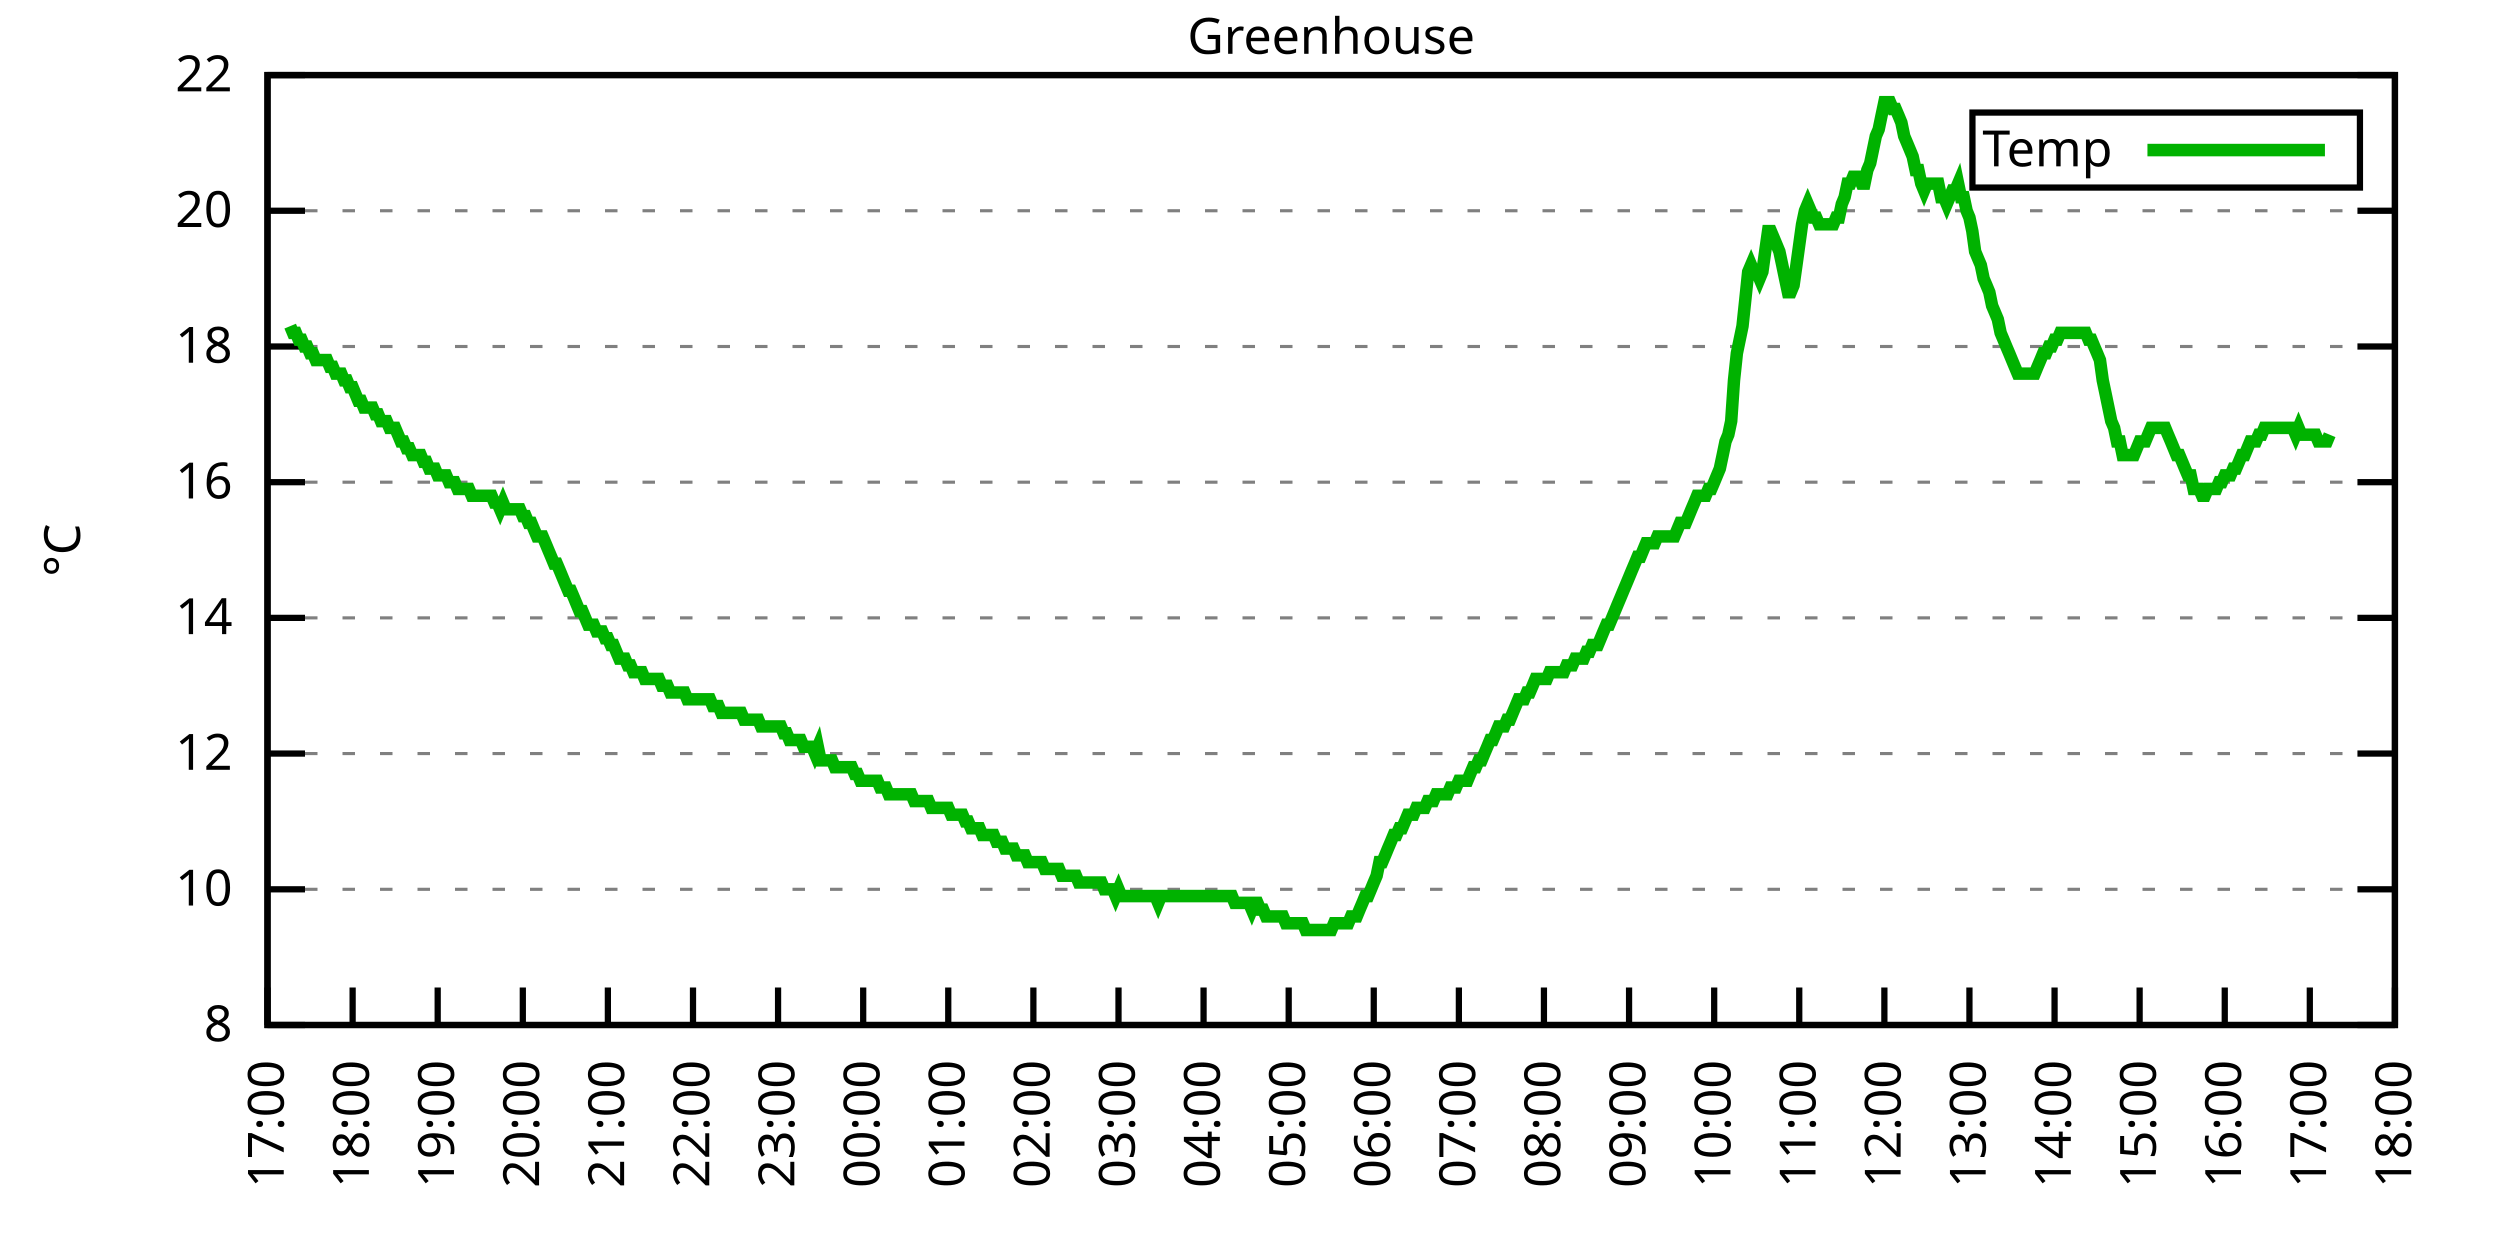
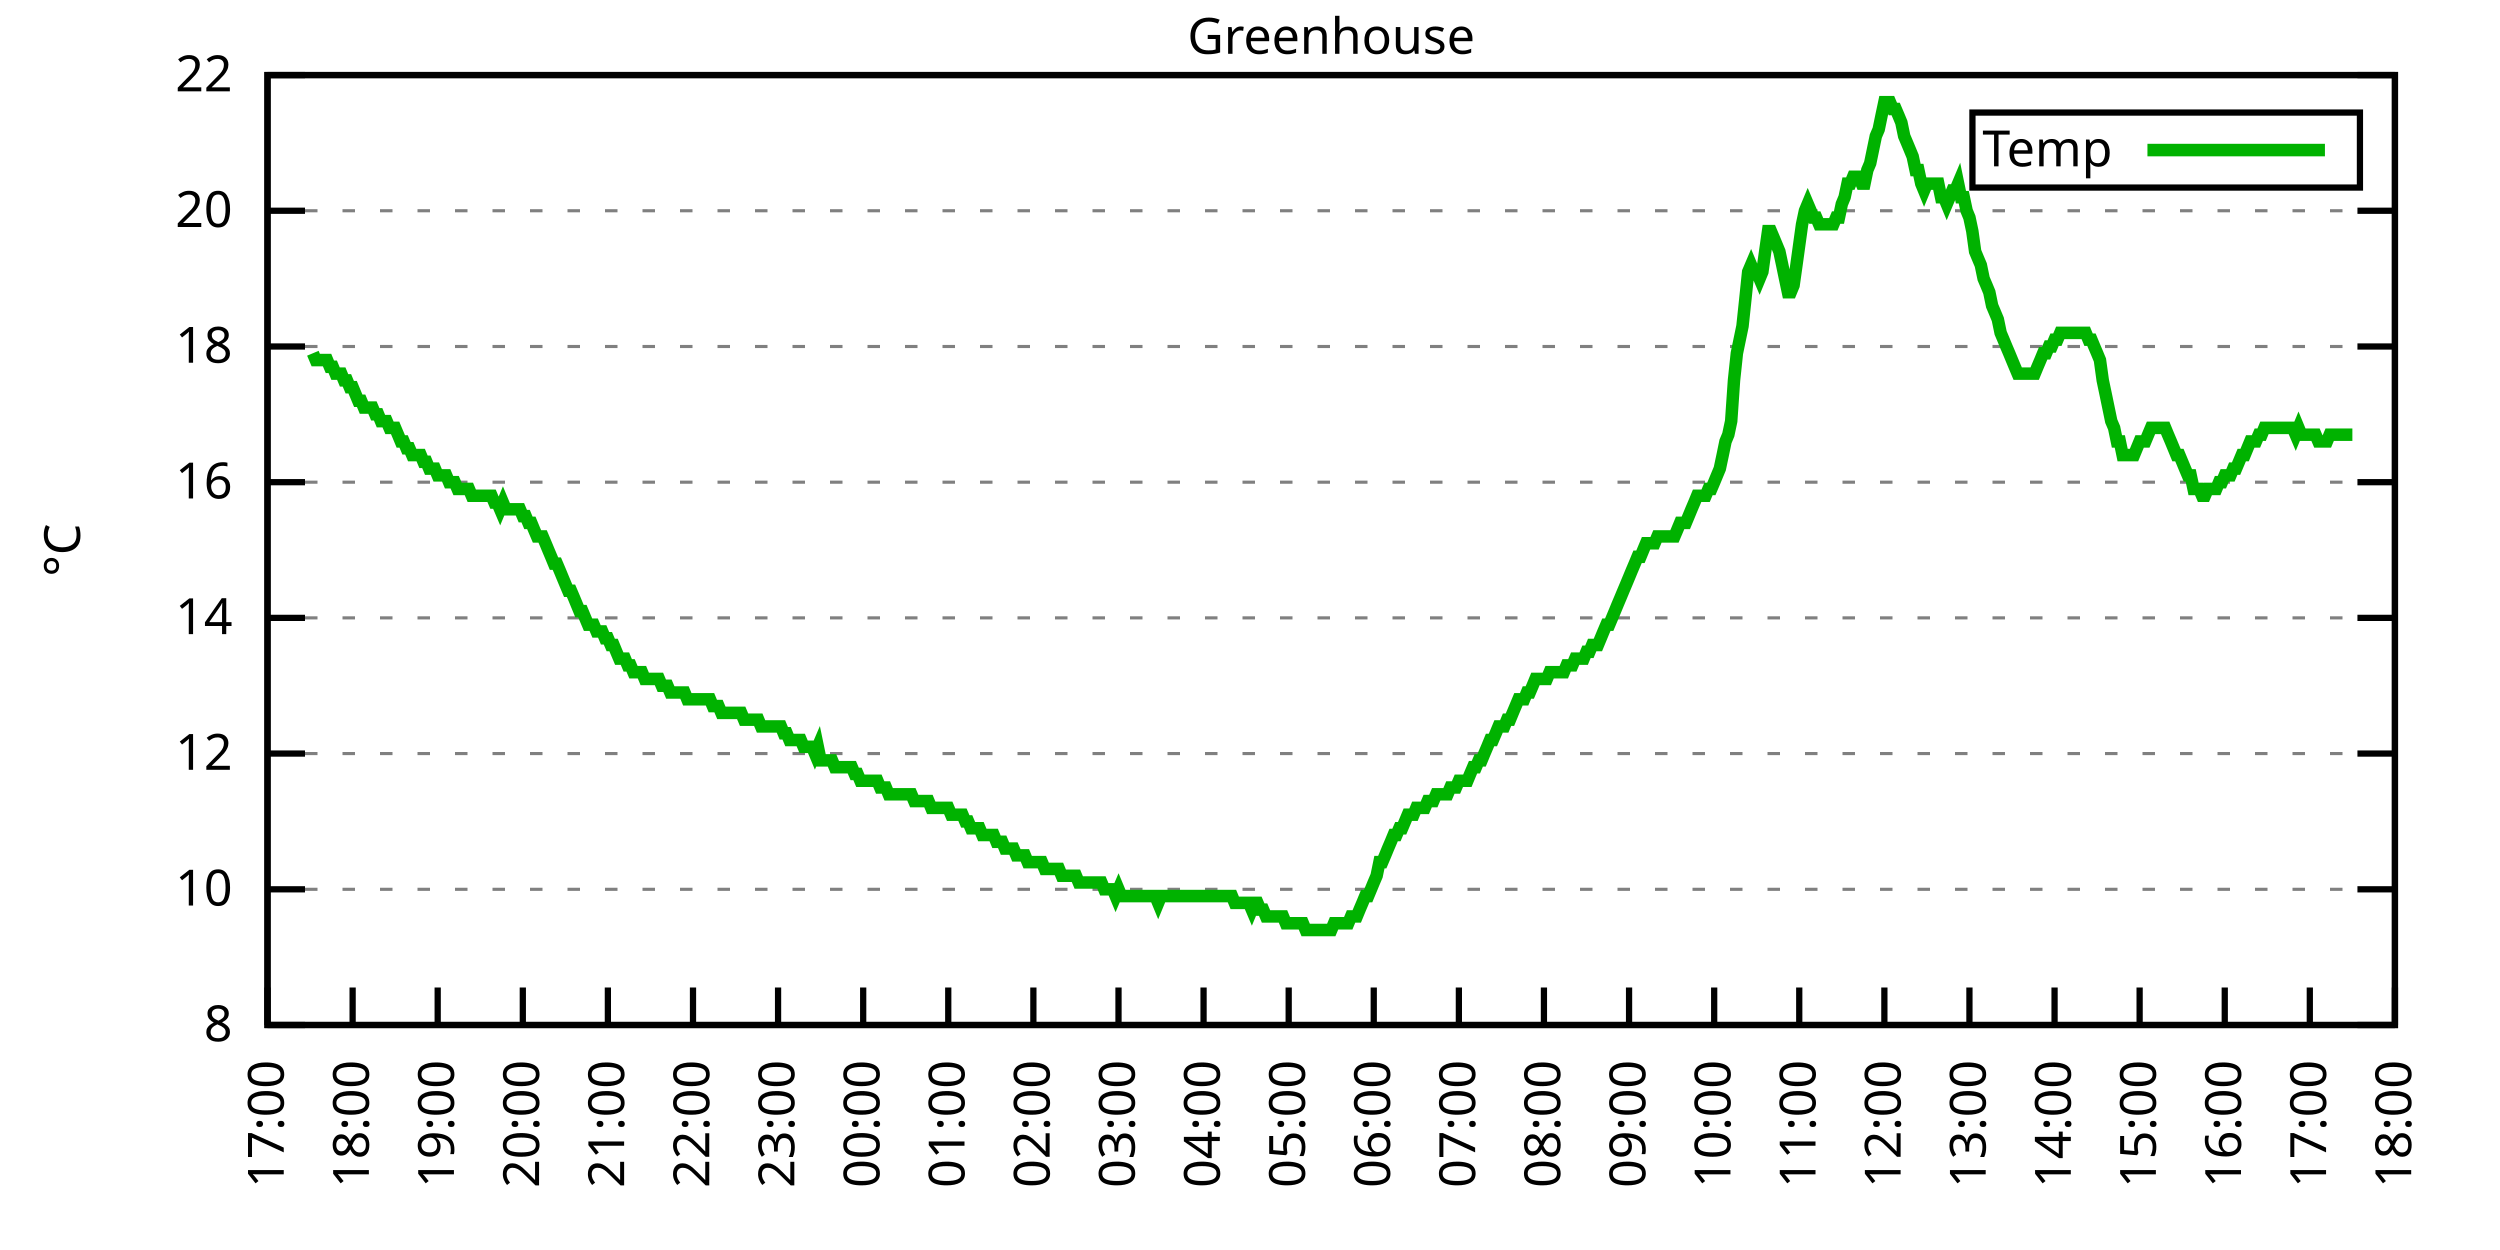
<svg xmlns="http://www.w3.org/2000/svg" xmlns:xlink="http://www.w3.org/1999/xlink" width="400" height="200" viewBox="0 0 400 200">
  <g id="gnuplot_canvas">
    <rect x="0" y="0" width="400" height="200" fill="none" />
    <defs>
      <circle id="gpDot" r="0.5" stroke-width="0.5" stroke="currentColor" />
      <path id="gpPt0" stroke-width="0.333" stroke="currentColor" d="M-1,0 h2 M0,-1 v2" />
      <path id="gpPt1" stroke-width="0.333" stroke="currentColor" d="M-1,-1 L1,1 M1,-1 L-1,1" />
      <path id="gpPt2" stroke-width="0.333" stroke="currentColor" d="M-1,0 L1,0 M0,-1 L0,1 M-1,-1 L1,1 M-1,1 L1,-1" />
      <rect id="gpPt3" stroke-width="0.333" stroke="currentColor" x="-1" y="-1" width="2" height="2" />
      <rect id="gpPt4" stroke-width="0.333" stroke="currentColor" fill="currentColor" x="-1" y="-1" width="2" height="2" />
      <circle id="gpPt5" stroke-width="0.333" stroke="currentColor" cx="0" cy="0" r="1" />
      <use xlink:href="#gpPt5" id="gpPt6" fill="currentColor" stroke="none" />
      <path id="gpPt7" stroke-width="0.333" stroke="currentColor" d="M0,-1.33 L-1.33,0.67 L1.33,0.67 z" />
      <use xlink:href="#gpPt7" id="gpPt8" fill="currentColor" stroke="none" />
      <use xlink:href="#gpPt7" id="gpPt9" stroke="currentColor" transform="rotate(180)" />
      <use xlink:href="#gpPt9" id="gpPt10" fill="currentColor" stroke="none" />
      <use xlink:href="#gpPt3" id="gpPt11" stroke="currentColor" transform="rotate(45)" />
      <use xlink:href="#gpPt11" id="gpPt12" fill="currentColor" stroke="none" />
      <path id="gpPt13" stroke-width="0.333" stroke="currentColor" d="M0,1.330 L1.265,0.411 L0.782,-1.067 L-0.782,-1.076 L-1.265,0.411 z" />
      <use xlink:href="#gpPt13" id="gpPt14" fill="currentColor" stroke="none" />
      <filter id="textbox" filterUnits="objectBoundingBox" x="0" y="0" height="1" width="1">
        <feFlood flood-color="white" flood-opacity="1" result="bgnd" />
        <feComposite in="SourceGraphic" in2="bgnd" operator="atop" />
      </filter>
      <filter id="greybox" filterUnits="objectBoundingBox" x="0" y="0" height="1" width="1">
        <feFlood flood-color="lightgrey" flood-opacity="1" result="grey" />
        <feComposite in="SourceGraphic" in2="grey" operator="atop" />
      </filter>
    </defs>
    <g fill="none" color="white" stroke="currentColor" stroke-width="1.00" stroke-linecap="butt" stroke-linejoin="miter">
</g>
    <g fill="none" color="black" stroke="currentColor" stroke-width="1.00" stroke-linecap="butt" stroke-linejoin="miter">
      <g stroke="none" shape-rendering="crispEdges">
        <polygon fill="rgb(255, 255, 255)" points="42.80,164.00 383.18,164.00 383.18,12.02 42.80,12.02 " />
      </g>
    </g>
    <g fill="none" color="black" stroke="currentColor" stroke-width="1.00" stroke-linecap="butt" stroke-linejoin="miter">
</g>
    <g fill="none" color="black" stroke="black" stroke-width="0.50" stroke-linecap="butt" stroke-linejoin="miter">
</g>
    <g fill="none" color="gray" stroke="currentColor" stroke-width="0.50" stroke-linecap="butt" stroke-linejoin="miter">
      <path stroke="gray" stroke-dasharray="2,4" class="gridline" d="M42.80,164.00 L383.19,164.00  " />
    </g>
    <g fill="none" color="gray" stroke="gray" stroke-width="1.00" stroke-linecap="butt" stroke-linejoin="miter">
</g>
    <g fill="none" color="black" stroke="currentColor" stroke-width="1.00" stroke-linecap="butt" stroke-linejoin="miter">
      <path stroke="black" d="M42.80,164.00 L48.80,164.00 M383.19,164.00 L377.19,164.00  " />
      <g transform="translate(37.20,166.60)" stroke="none" fill="black" font-family="Sans" font-size="8.00" text-anchor="end">
        <text>
          <tspan font-family="Sans"> 8</tspan>
        </text>
      </g>
    </g>
    <g fill="none" color="black" stroke="currentColor" stroke-width="1.00" stroke-linecap="butt" stroke-linejoin="miter">
</g>
    <g fill="none" color="black" stroke="black" stroke-width="0.50" stroke-linecap="butt" stroke-linejoin="miter">
</g>
    <g fill="none" color="gray" stroke="currentColor" stroke-width="0.50" stroke-linecap="butt" stroke-linejoin="miter">
      <path stroke="gray" stroke-dasharray="2,4" class="gridline" d="M42.80,142.29 L383.19,142.29  " />
    </g>
    <g fill="none" color="gray" stroke="gray" stroke-width="1.00" stroke-linecap="butt" stroke-linejoin="miter">
</g>
    <g fill="none" color="black" stroke="currentColor" stroke-width="1.00" stroke-linecap="butt" stroke-linejoin="miter">
      <path stroke="black" d="M42.80,142.29 L48.80,142.29 M383.19,142.29 L377.19,142.29  " />
      <g transform="translate(37.20,144.89)" stroke="none" fill="black" font-family="Sans" font-size="8.00" text-anchor="end">
        <text>
          <tspan font-family="Sans"> 10</tspan>
        </text>
      </g>
    </g>
    <g fill="none" color="black" stroke="currentColor" stroke-width="1.00" stroke-linecap="butt" stroke-linejoin="miter">
</g>
    <g fill="none" color="black" stroke="black" stroke-width="0.50" stroke-linecap="butt" stroke-linejoin="miter">
</g>
    <g fill="none" color="gray" stroke="currentColor" stroke-width="0.50" stroke-linecap="butt" stroke-linejoin="miter">
      <path stroke="gray" stroke-dasharray="2,4" class="gridline" d="M42.80,120.57 L383.19,120.57  " />
    </g>
    <g fill="none" color="gray" stroke="gray" stroke-width="1.00" stroke-linecap="butt" stroke-linejoin="miter">
</g>
    <g fill="none" color="black" stroke="currentColor" stroke-width="1.00" stroke-linecap="butt" stroke-linejoin="miter">
      <path stroke="black" d="M42.80,120.57 L48.80,120.57 M383.19,120.57 L377.19,120.57  " />
      <g transform="translate(37.20,123.17)" stroke="none" fill="black" font-family="Sans" font-size="8.00" text-anchor="end">
        <text>
          <tspan font-family="Sans"> 12</tspan>
        </text>
      </g>
    </g>
    <g fill="none" color="black" stroke="currentColor" stroke-width="1.00" stroke-linecap="butt" stroke-linejoin="miter">
</g>
    <g fill="none" color="black" stroke="black" stroke-width="0.50" stroke-linecap="butt" stroke-linejoin="miter">
</g>
    <g fill="none" color="gray" stroke="currentColor" stroke-width="0.50" stroke-linecap="butt" stroke-linejoin="miter">
      <path stroke="gray" stroke-dasharray="2,4" class="gridline" d="M42.80,98.86 L383.19,98.86  " />
    </g>
    <g fill="none" color="gray" stroke="gray" stroke-width="1.00" stroke-linecap="butt" stroke-linejoin="miter">
</g>
    <g fill="none" color="black" stroke="currentColor" stroke-width="1.00" stroke-linecap="butt" stroke-linejoin="miter">
      <path stroke="black" d="M42.80,98.86 L48.80,98.86 M383.19,98.86 L377.19,98.86  " />
      <g transform="translate(37.20,101.46)" stroke="none" fill="black" font-family="Sans" font-size="8.00" text-anchor="end">
        <text>
          <tspan font-family="Sans"> 14</tspan>
        </text>
      </g>
    </g>
    <g fill="none" color="black" stroke="currentColor" stroke-width="1.00" stroke-linecap="butt" stroke-linejoin="miter">
</g>
    <g fill="none" color="black" stroke="black" stroke-width="0.50" stroke-linecap="butt" stroke-linejoin="miter">
</g>
    <g fill="none" color="gray" stroke="currentColor" stroke-width="0.50" stroke-linecap="butt" stroke-linejoin="miter">
      <path stroke="gray" stroke-dasharray="2,4" class="gridline" d="M42.80,77.15 L383.19,77.15  " />
    </g>
    <g fill="none" color="gray" stroke="gray" stroke-width="1.00" stroke-linecap="butt" stroke-linejoin="miter">
</g>
    <g fill="none" color="black" stroke="currentColor" stroke-width="1.00" stroke-linecap="butt" stroke-linejoin="miter">
      <path stroke="black" d="M42.80,77.15 L48.80,77.15 M383.19,77.15 L377.19,77.15  " />
      <g transform="translate(37.20,79.75)" stroke="none" fill="black" font-family="Sans" font-size="8.00" text-anchor="end">
        <text>
          <tspan font-family="Sans"> 16</tspan>
        </text>
      </g>
    </g>
    <g fill="none" color="black" stroke="currentColor" stroke-width="1.00" stroke-linecap="butt" stroke-linejoin="miter">
</g>
    <g fill="none" color="black" stroke="black" stroke-width="0.50" stroke-linecap="butt" stroke-linejoin="miter">
</g>
    <g fill="none" color="gray" stroke="currentColor" stroke-width="0.50" stroke-linecap="butt" stroke-linejoin="miter">
      <path stroke="gray" stroke-dasharray="2,4" class="gridline" d="M42.80,55.44 L383.19,55.44  " />
    </g>
    <g fill="none" color="gray" stroke="gray" stroke-width="1.00" stroke-linecap="butt" stroke-linejoin="miter">
</g>
    <g fill="none" color="black" stroke="currentColor" stroke-width="1.00" stroke-linecap="butt" stroke-linejoin="miter">
      <path stroke="black" d="M42.80,55.44 L48.80,55.44 M383.19,55.44 L377.19,55.44  " />
      <g transform="translate(37.20,58.04)" stroke="none" fill="black" font-family="Sans" font-size="8.00" text-anchor="end">
        <text>
          <tspan font-family="Sans"> 18</tspan>
        </text>
      </g>
    </g>
    <g fill="none" color="black" stroke="currentColor" stroke-width="1.00" stroke-linecap="butt" stroke-linejoin="miter">
</g>
    <g fill="none" color="black" stroke="black" stroke-width="0.50" stroke-linecap="butt" stroke-linejoin="miter">
</g>
    <g fill="none" color="gray" stroke="currentColor" stroke-width="0.50" stroke-linecap="butt" stroke-linejoin="miter">
      <path stroke="gray" stroke-dasharray="2,4" class="gridline" d="M42.80,33.72 L383.19,33.72  " />
    </g>
    <g fill="none" color="gray" stroke="gray" stroke-width="1.00" stroke-linecap="butt" stroke-linejoin="miter">
</g>
    <g fill="none" color="black" stroke="currentColor" stroke-width="1.00" stroke-linecap="butt" stroke-linejoin="miter">
      <path stroke="black" d="M42.80,33.72 L48.80,33.72 M383.19,33.72 L377.19,33.72  " />
      <g transform="translate(37.20,36.32)" stroke="none" fill="black" font-family="Sans" font-size="8.00" text-anchor="end">
        <text>
          <tspan font-family="Sans"> 20</tspan>
        </text>
      </g>
    </g>
    <g fill="none" color="black" stroke="currentColor" stroke-width="1.00" stroke-linecap="butt" stroke-linejoin="miter">
</g>
    <g fill="none" color="black" stroke="black" stroke-width="0.50" stroke-linecap="butt" stroke-linejoin="miter">
</g>
    <g fill="none" color="gray" stroke="currentColor" stroke-width="0.50" stroke-linecap="butt" stroke-linejoin="miter">
      <path stroke="gray" stroke-dasharray="2,4" class="gridline" d="M42.80,12.01 L383.19,12.01  " />
    </g>
    <g fill="none" color="gray" stroke="gray" stroke-width="1.00" stroke-linecap="butt" stroke-linejoin="miter">
</g>
    <g fill="none" color="black" stroke="currentColor" stroke-width="1.00" stroke-linecap="butt" stroke-linejoin="miter">
      <path stroke="black" d="M42.80,12.01 L48.80,12.01 M383.19,12.01 L377.19,12.01  " />
      <g transform="translate(37.20,14.61)" stroke="none" fill="black" font-family="Sans" font-size="8.00" text-anchor="end">
        <text>
          <tspan font-family="Sans"> 22</tspan>
        </text>
      </g>
    </g>
    <g fill="none" color="black" stroke="currentColor" stroke-width="1.00" stroke-linecap="butt" stroke-linejoin="miter">
      <path stroke="black" d="M42.80,164.00 L42.80,158.00  " />
      <g transform="translate(45.40,169.60) rotate(270.00)" stroke="none" fill="black" font-family="Sans" font-size="8.00" text-anchor="end">
        <text>
          <tspan font-family="Sans">17:00</tspan>
        </text>
      </g>
    </g>
    <g fill="none" color="black" stroke="currentColor" stroke-width="1.00" stroke-linecap="butt" stroke-linejoin="miter">
      <path stroke="black" d="M56.42,164.00 L56.42,158.00  " />
      <g transform="translate(59.02,169.60) rotate(270.00)" stroke="none" fill="black" font-family="Sans" font-size="8.00" text-anchor="end">
        <text>
          <tspan font-family="Sans">18:00</tspan>
        </text>
      </g>
    </g>
    <g fill="none" color="black" stroke="currentColor" stroke-width="1.00" stroke-linecap="butt" stroke-linejoin="miter">
      <path stroke="black" d="M70.03,164.00 L70.03,158.00  " />
      <g transform="translate(72.63,169.60) rotate(270.00)" stroke="none" fill="black" font-family="Sans" font-size="8.00" text-anchor="end">
        <text>
          <tspan font-family="Sans">19:00</tspan>
        </text>
      </g>
    </g>
    <g fill="none" color="black" stroke="currentColor" stroke-width="1.00" stroke-linecap="butt" stroke-linejoin="miter">
      <path stroke="black" d="M83.65,164.00 L83.65,158.00  " />
      <g transform="translate(86.25,169.60) rotate(270.00)" stroke="none" fill="black" font-family="Sans" font-size="8.00" text-anchor="end">
        <text>
          <tspan font-family="Sans">20:00</tspan>
        </text>
      </g>
    </g>
    <g fill="none" color="black" stroke="currentColor" stroke-width="1.00" stroke-linecap="butt" stroke-linejoin="miter">
      <path stroke="black" d="M97.26,164.00 L97.26,158.00  " />
      <g transform="translate(99.86,169.60) rotate(270.00)" stroke="none" fill="black" font-family="Sans" font-size="8.00" text-anchor="end">
        <text>
          <tspan font-family="Sans">21:00</tspan>
        </text>
      </g>
    </g>
    <g fill="none" color="black" stroke="currentColor" stroke-width="1.00" stroke-linecap="butt" stroke-linejoin="miter">
      <path stroke="black" d="M110.88,164.00 L110.88,158.00  " />
      <g transform="translate(113.48,169.60) rotate(270.00)" stroke="none" fill="black" font-family="Sans" font-size="8.00" text-anchor="end">
        <text>
          <tspan font-family="Sans">22:00</tspan>
        </text>
      </g>
    </g>
    <g fill="none" color="black" stroke="currentColor" stroke-width="1.00" stroke-linecap="butt" stroke-linejoin="miter">
      <path stroke="black" d="M124.49,164.00 L124.49,158.00  " />
      <g transform="translate(127.09,169.60) rotate(270.00)" stroke="none" fill="black" font-family="Sans" font-size="8.00" text-anchor="end">
        <text>
          <tspan font-family="Sans">23:00</tspan>
        </text>
      </g>
    </g>
    <g fill="none" color="black" stroke="currentColor" stroke-width="1.00" stroke-linecap="butt" stroke-linejoin="miter">
      <path stroke="black" d="M138.11,164.00 L138.11,158.00  " />
      <g transform="translate(140.71,169.60) rotate(270.00)" stroke="none" fill="black" font-family="Sans" font-size="8.00" text-anchor="end">
        <text>
          <tspan font-family="Sans">00:00</tspan>
        </text>
      </g>
    </g>
    <g fill="none" color="black" stroke="currentColor" stroke-width="1.00" stroke-linecap="butt" stroke-linejoin="miter">
      <path stroke="black" d="M151.72,164.00 L151.72,158.00  " />
      <g transform="translate(154.32,169.60) rotate(270.00)" stroke="none" fill="black" font-family="Sans" font-size="8.00" text-anchor="end">
        <text>
          <tspan font-family="Sans">01:00</tspan>
        </text>
      </g>
    </g>
    <g fill="none" color="black" stroke="currentColor" stroke-width="1.00" stroke-linecap="butt" stroke-linejoin="miter">
      <path stroke="black" d="M165.34,164.00 L165.34,158.00  " />
      <g transform="translate(167.94,169.60) rotate(270.00)" stroke="none" fill="black" font-family="Sans" font-size="8.00" text-anchor="end">
        <text>
          <tspan font-family="Sans">02:00</tspan>
        </text>
      </g>
    </g>
    <g fill="none" color="black" stroke="currentColor" stroke-width="1.00" stroke-linecap="butt" stroke-linejoin="miter">
      <path stroke="black" d="M178.96,164.00 L178.96,158.00  " />
      <g transform="translate(181.56,169.60) rotate(270.00)" stroke="none" fill="black" font-family="Sans" font-size="8.00" text-anchor="end">
        <text>
          <tspan font-family="Sans">03:00</tspan>
        </text>
      </g>
    </g>
    <g fill="none" color="black" stroke="currentColor" stroke-width="1.00" stroke-linecap="butt" stroke-linejoin="miter">
      <path stroke="black" d="M192.57,164.00 L192.57,158.00  " />
      <g transform="translate(195.17,169.60) rotate(270.00)" stroke="none" fill="black" font-family="Sans" font-size="8.00" text-anchor="end">
        <text>
          <tspan font-family="Sans">04:00</tspan>
        </text>
      </g>
    </g>
    <g fill="none" color="black" stroke="currentColor" stroke-width="1.00" stroke-linecap="butt" stroke-linejoin="miter">
      <path stroke="black" d="M206.19,164.00 L206.19,158.00  " />
      <g transform="translate(208.79,169.60) rotate(270.00)" stroke="none" fill="black" font-family="Sans" font-size="8.00" text-anchor="end">
        <text>
          <tspan font-family="Sans">05:00</tspan>
        </text>
      </g>
    </g>
    <g fill="none" color="black" stroke="currentColor" stroke-width="1.00" stroke-linecap="butt" stroke-linejoin="miter">
      <path stroke="black" d="M219.80,164.00 L219.80,158.00  " />
      <g transform="translate(222.40,169.60) rotate(270.00)" stroke="none" fill="black" font-family="Sans" font-size="8.00" text-anchor="end">
        <text>
          <tspan font-family="Sans">06:00</tspan>
        </text>
      </g>
    </g>
    <g fill="none" color="black" stroke="currentColor" stroke-width="1.00" stroke-linecap="butt" stroke-linejoin="miter">
      <path stroke="black" d="M233.42,164.00 L233.42,158.00  " />
      <g transform="translate(236.02,169.60) rotate(270.00)" stroke="none" fill="black" font-family="Sans" font-size="8.00" text-anchor="end">
        <text>
          <tspan font-family="Sans">07:00</tspan>
        </text>
      </g>
    </g>
    <g fill="none" color="black" stroke="currentColor" stroke-width="1.00" stroke-linecap="butt" stroke-linejoin="miter">
      <path stroke="black" d="M247.03,164.00 L247.03,158.00  " />
      <g transform="translate(249.63,169.60) rotate(270.00)" stroke="none" fill="black" font-family="Sans" font-size="8.00" text-anchor="end">
        <text>
          <tspan font-family="Sans">08:00</tspan>
        </text>
      </g>
    </g>
    <g fill="none" color="black" stroke="currentColor" stroke-width="1.00" stroke-linecap="butt" stroke-linejoin="miter">
      <path stroke="black" d="M260.65,164.00 L260.65,158.00  " />
      <g transform="translate(263.25,169.60) rotate(270.00)" stroke="none" fill="black" font-family="Sans" font-size="8.00" text-anchor="end">
        <text>
          <tspan font-family="Sans">09:00</tspan>
        </text>
      </g>
    </g>
    <g fill="none" color="black" stroke="currentColor" stroke-width="1.00" stroke-linecap="butt" stroke-linejoin="miter">
      <path stroke="black" d="M274.27,164.00 L274.27,158.00  " />
      <g transform="translate(276.87,169.60) rotate(270.00)" stroke="none" fill="black" font-family="Sans" font-size="8.00" text-anchor="end">
        <text>
          <tspan font-family="Sans">10:00</tspan>
        </text>
      </g>
    </g>
    <g fill="none" color="black" stroke="currentColor" stroke-width="1.00" stroke-linecap="butt" stroke-linejoin="miter">
      <path stroke="black" d="M287.88,164.00 L287.88,158.00  " />
      <g transform="translate(290.48,169.60) rotate(270.00)" stroke="none" fill="black" font-family="Sans" font-size="8.00" text-anchor="end">
        <text>
          <tspan font-family="Sans">11:00</tspan>
        </text>
      </g>
    </g>
    <g fill="none" color="black" stroke="currentColor" stroke-width="1.00" stroke-linecap="butt" stroke-linejoin="miter">
      <path stroke="black" d="M301.50,164.00 L301.50,158.00  " />
      <g transform="translate(304.10,169.60) rotate(270.00)" stroke="none" fill="black" font-family="Sans" font-size="8.00" text-anchor="end">
        <text>
          <tspan font-family="Sans">12:00</tspan>
        </text>
      </g>
    </g>
    <g fill="none" color="black" stroke="currentColor" stroke-width="1.00" stroke-linecap="butt" stroke-linejoin="miter">
      <path stroke="black" d="M315.11,164.00 L315.11,158.00  " />
      <g transform="translate(317.71,169.60) rotate(270.00)" stroke="none" fill="black" font-family="Sans" font-size="8.00" text-anchor="end">
        <text>
          <tspan font-family="Sans">13:00</tspan>
        </text>
      </g>
    </g>
    <g fill="none" color="black" stroke="currentColor" stroke-width="1.00" stroke-linecap="butt" stroke-linejoin="miter">
      <path stroke="black" d="M328.73,164.00 L328.73,158.00  " />
      <g transform="translate(331.33,169.60) rotate(270.00)" stroke="none" fill="black" font-family="Sans" font-size="8.00" text-anchor="end">
        <text>
          <tspan font-family="Sans">14:00</tspan>
        </text>
      </g>
    </g>
    <g fill="none" color="black" stroke="currentColor" stroke-width="1.00" stroke-linecap="butt" stroke-linejoin="miter">
      <path stroke="black" d="M342.34,164.00 L342.34,158.00  " />
      <g transform="translate(344.94,169.60) rotate(270.00)" stroke="none" fill="black" font-family="Sans" font-size="8.00" text-anchor="end">
        <text>
          <tspan font-family="Sans">15:00</tspan>
        </text>
      </g>
    </g>
    <g fill="none" color="black" stroke="currentColor" stroke-width="1.00" stroke-linecap="butt" stroke-linejoin="miter">
      <path stroke="black" d="M355.96,164.00 L355.96,158.00  " />
      <g transform="translate(358.56,169.60) rotate(270.00)" stroke="none" fill="black" font-family="Sans" font-size="8.00" text-anchor="end">
        <text>
          <tspan font-family="Sans">16:00</tspan>
        </text>
      </g>
    </g>
    <g fill="none" color="black" stroke="currentColor" stroke-width="1.00" stroke-linecap="butt" stroke-linejoin="miter">
      <path stroke="black" d="M369.57,164.00 L369.57,158.00  " />
      <g transform="translate(372.17,169.60) rotate(270.00)" stroke="none" fill="black" font-family="Sans" font-size="8.00" text-anchor="end">
        <text>
          <tspan font-family="Sans">17:00</tspan>
        </text>
      </g>
    </g>
    <g fill="none" color="black" stroke="currentColor" stroke-width="1.00" stroke-linecap="butt" stroke-linejoin="miter">
      <path stroke="black" d="M383.19,164.00 L383.19,158.00  " />
      <g transform="translate(385.79,169.60) rotate(270.00)" stroke="none" fill="black" font-family="Sans" font-size="8.00" text-anchor="end">
        <text>
          <tspan font-family="Sans">18:00</tspan>
        </text>
      </g>
    </g>
    <g fill="none" color="black" stroke="currentColor" stroke-width="1.00" stroke-linecap="butt" stroke-linejoin="miter">
</g>
    <g fill="none" color="black" stroke="currentColor" stroke-width="1.00" stroke-linecap="butt" stroke-linejoin="miter">
      <path stroke="black" d="M42.80,12.01 L42.80,164.00 L383.19,164.00 L383.19,12.01 L42.80,12.01 Z  " />
    </g>
    <g fill="none" color="black" stroke="currentColor" stroke-width="1.00" stroke-linecap="butt" stroke-linejoin="miter">
</g>
    <g fill="none" color="black" stroke="currentColor" stroke-width="1.00" stroke-linecap="butt" stroke-linejoin="miter">
      <path stroke="black" d="M315.59,30.01 L315.59,18.01 L377.59,18.01 L377.59,30.01 L315.59,30.01 Z  " />
    </g>
    <g id="Greenhouse_plot_1">
      <g fill="none" color="white" stroke="black" stroke-width="2.00" stroke-linecap="butt" stroke-linejoin="miter">
</g>
      <g fill="none" color="black" stroke="currentColor" stroke-width="2.00" stroke-linecap="butt" stroke-linejoin="miter">
        <g transform="translate(337.99,26.61)" stroke="none" fill="black" font-family="Sans" font-size="8.00" text-anchor="end">
          <text>
            <tspan font-family="Sans">Temp</tspan>
          </text>
        </g>
      </g>
      <g fill="none" color="black" stroke="currentColor" stroke-width="2.00" stroke-linecap="butt" stroke-linejoin="miter">
-         <path stroke="rgb(  0, 178,   0)" d="M343.59,24.01 L371.99,24.01 M46.43,52.18 L46.88,53.26 L47.34,53.26 L47.79,54.35 L48.25,54.35 L48.70,55.44   L49.15,55.44 L49.61,56.52 L50.06,56.52 L50.52,57.61 L50.97,57.61 L51.42,57.61 L51.88,57.61 L52.33,57.61   L52.78,58.69 L53.24,58.69 L53.69,59.78 L54.15,59.78 L54.60,59.78 L55.05,60.86 L55.51,60.86 L55.96,61.95   L56.42,61.95 L56.87,63.04 L57.32,64.12 L57.78,64.12 L58.23,65.21 L58.68,65.21 L59.14,65.21 L59.59,65.21   L60.05,66.29 L60.50,66.29 L60.95,67.38 L61.41,67.38 L61.86,67.38 L62.32,68.46 L62.77,68.46 L63.22,68.46   L63.68,69.55 L64.13,70.63 L64.58,70.63 L65.04,71.72 L65.49,71.72 L65.95,72.81 L66.40,72.81 L66.85,72.81   L67.31,72.81 L67.76,73.89 L68.22,73.89 L68.67,74.98 L69.12,74.98 L69.58,74.98 L70.03,76.06 L70.49,76.06   L70.94,76.06 L71.39,76.06 L71.85,77.15 L72.30,77.15 L72.75,77.15 L73.21,78.23 L73.66,78.23 L74.12,78.23   L74.57,78.23 L75.02,78.23 L75.48,79.32 L75.93,79.32 L76.39,79.32 L76.84,79.32 L77.29,79.32 L77.75,79.32   L78.20,79.32 L78.65,79.32 L79.11,80.41 L79.56,80.41 L80.02,81.49 L80.47,80.41 L80.92,81.49 L81.38,81.49   L81.83,81.49 L82.29,81.49 L82.74,81.49 L83.19,81.49 L83.65,82.58 L84.10,82.58 L84.55,83.66 L85.01,83.66   L85.46,84.75 L85.92,85.83 L86.37,85.83 L86.82,85.83 L87.28,86.92 L87.73,88.00 L88.19,89.09 L88.64,90.18   L89.09,90.18 L89.55,91.26 L90.00,92.35 L90.45,93.43 L90.91,94.52 L91.36,94.52 L91.82,95.60 L92.27,96.69   L92.72,97.78 L93.18,97.78 L93.63,98.86 L94.09,99.95 L94.54,99.95 L94.99,99.95 L95.45,101.03 L95.90,101.03   L96.35,101.03 L96.81,102.12 L97.26,102.12 L97.72,103.20 L98.17,103.20 L98.62,104.29 L99.08,105.38 L99.53,105.38   L99.99,105.38 L100.44,106.46 L100.89,106.46 L101.35,107.55 L101.80,107.55 L102.25,107.55 L102.71,107.55 L103.16,108.63   L103.62,108.63 L104.07,108.63 L104.52,108.63 L104.98,108.63 L105.43,108.63 L105.89,109.72 L106.34,109.72 L106.79,109.72   L107.25,110.80 L107.70,110.80 L108.15,110.80 L108.61,110.80 L109.06,110.80 L109.52,110.80 L109.97,111.89 L110.42,111.89   L110.88,111.89 L111.33,111.89 L111.79,111.89 L112.24,111.89 L112.69,111.89 L113.15,111.89 L113.60,111.89 L114.05,112.97   L114.51,112.97 L114.96,112.97 L115.42,114.06 L115.87,114.06 L116.32,114.06 L116.78,114.06 L117.23,114.06 L117.69,114.06   L118.14,114.06 L118.59,114.06 L119.05,115.15 L119.50,115.15 L119.96,115.15 L120.41,115.15 L120.86,115.15 L121.32,115.15   L121.77,116.23 L122.22,116.23 L122.68,116.23 L123.13,116.23 L123.59,116.23 L124.04,116.23 L124.49,116.23 L124.95,116.23   L125.40,117.32 L125.86,117.32 L126.31,118.40 L126.76,118.40 L127.22,118.40 L127.67,118.40 L128.12,118.40 L128.58,119.49   L129.03,119.49 L129.49,119.49 L129.94,119.49 L130.39,120.57 L130.85,119.49 L131.30,121.66 L131.76,121.66 L132.21,121.66   L132.66,121.66 L133.12,121.66 L133.57,122.75 L134.02,122.75 L134.48,122.75 L134.93,122.75 L135.39,122.75 L135.84,122.75   L136.29,122.75 L136.75,123.83 L137.20,123.83 L137.66,124.92 L138.11,124.92 L138.56,124.92 L139.02,124.92 L139.47,124.92   L139.92,124.92 L140.38,124.92 L140.83,126.00 L141.29,126.00 L141.74,126.00 L142.19,127.09 L142.65,127.09 L143.10,127.09   L143.56,127.09 L144.01,127.09 L144.46,127.09 L144.92,127.09 L145.37,127.09 L145.82,127.09 L146.28,128.17 L146.73,128.17   L147.19,128.17 L147.64,128.17 L148.09,128.17 L148.55,128.17 L149.00,129.26 L149.46,129.26 L149.91,129.26 L150.36,129.26   L150.82,129.26 L151.27,129.26 L151.72,129.26 L152.18,130.35 L152.63,130.35 L153.09,130.35 L153.54,130.35 L153.99,130.35   L154.45,131.43 L154.90,131.43 L155.36,132.52 L155.81,132.52 L156.26,132.52 L156.72,132.52 L157.17,133.60 L157.62,133.60   L158.08,133.60 L158.53,133.60 L158.99,133.60 L159.44,134.69 L159.89,134.69 L160.35,134.69 L160.80,135.77 L161.26,135.77   L161.71,135.77 L162.16,135.77 L162.62,136.86 L163.07,136.86 L163.52,136.86 L163.98,136.86 L164.43,137.94 L164.89,137.94   L165.34,137.94 L165.79,137.94 L166.25,137.94 L166.70,137.94 L167.16,139.03 L167.61,139.03 L168.06,139.03 L168.52,139.03   L168.97,139.03 L169.43,139.03 L169.88,140.12 L170.33,140.12 L170.79,140.12 L171.24,140.12 L171.69,140.12 L172.15,140.12   L172.60,141.20 L173.06,141.20 L173.51,141.20 L173.96,141.20 L174.42,141.20 L174.87,141.20 L175.33,141.20 L175.78,141.20   L176.23,141.20 L176.69,142.29 L177.14,142.29 L177.59,142.29 L178.05,142.29 L178.50,143.37 L178.96,142.29 L179.41,143.37   L179.86,143.37 L180.32,143.37 L180.77,143.37 L181.23,143.37 L181.68,143.37 L182.13,143.37 L182.59,143.37 L183.04,143.37   L183.49,143.37 L183.95,143.37 L184.40,143.37 L184.86,143.37 L185.31,144.46 L185.76,143.37 L186.22,143.37 L186.67,143.37   L187.13,143.37 L187.58,143.37 L188.03,143.37 L188.49,143.37 L188.94,143.37 L189.39,143.37 L189.85,143.37 L190.30,143.37   L190.76,143.37 L191.21,143.37 L191.66,143.37 L192.12,143.37 L192.57,143.37 L193.03,143.37 L193.48,143.37 L193.93,143.37   L194.39,143.37 L194.84,143.37 L195.29,143.37 L195.75,143.37 L196.20,143.37 L196.66,143.37 L197.11,143.37 L197.56,144.46   L198.02,144.46 L198.47,144.46 L198.93,144.46 L199.38,144.46 L199.83,144.46 L200.29,145.54 L200.74,144.46 L201.19,144.46   L201.65,145.54 L202.10,145.54 L202.56,146.63 L203.01,146.63 L203.46,146.63 L203.92,146.63 L204.37,146.63 L204.83,146.63   L205.28,146.63 L205.73,147.72 L206.19,147.72 L206.64,147.72 L207.09,147.72 L207.55,147.72 L208.00,147.72 L208.46,147.72   L208.91,148.80 L209.36,148.80 L209.82,148.80 L210.27,148.80 L210.73,148.80 L211.18,148.80 L211.63,148.80 L212.09,148.80   L212.54,148.80 L213.00,148.80 L213.45,147.72 L213.90,147.72 L214.36,147.72 L214.81,147.72 L215.26,147.72 L215.72,147.72   L216.17,146.63 L216.63,146.63 L217.08,146.63 L217.53,145.54 L217.99,144.46 L218.44,143.37 L218.90,143.37 L219.35,142.29   L219.80,141.20 L220.26,140.12 L220.71,137.94 L221.16,137.94 L221.62,136.86 L222.07,135.77 L222.53,134.69 L222.98,133.60   L223.43,133.60 L223.89,132.52 L224.34,132.52 L224.80,131.43 L225.25,130.35 L225.70,130.35 L226.16,130.35 L226.61,129.26   L227.06,129.26 L227.52,129.26 L227.97,129.26 L228.43,128.17 L228.88,128.17 L229.33,128.17 L229.79,127.09 L230.24,127.09   L230.70,127.09 L231.15,127.09 L231.60,127.09 L232.06,126.00 L232.51,126.00 L232.96,126.00 L233.42,124.92 L233.87,124.92   L234.33,124.92 L234.78,124.92 L235.23,123.83 L235.69,122.75 L236.14,122.75 L236.60,121.66 L237.05,121.66 L237.50,120.57   L237.96,119.49 L238.41,118.40 L238.86,118.40 L239.32,117.32 L239.77,116.23 L240.23,116.23 L240.68,116.23 L241.13,115.15   L241.59,115.15 L242.04,114.06 L242.50,112.97 L242.95,111.89 L243.40,111.89 L243.86,111.89 L244.31,110.80 L244.76,110.80   L245.22,109.72 L245.67,108.63 L246.13,108.63 L246.58,108.63 L247.03,108.63 L247.49,108.63 L247.94,107.55 L248.40,107.55   L248.85,107.55 L249.30,107.55 L249.76,107.55 L250.21,107.55 L250.66,106.46 L251.12,106.46 L251.57,106.46 L252.03,105.38   L252.48,105.38 L252.93,105.38 L253.39,105.38 L253.84,104.29 L254.30,104.29 L254.75,103.20 L255.20,103.20 L255.66,103.20   L256.11,102.12 L256.56,101.03 L257.02,99.95 L257.47,99.95 L257.93,98.86 L258.38,97.78 L258.83,96.69 L259.29,95.60   L259.74,94.52 L260.20,93.43 L260.65,92.35 L261.10,91.26 L261.56,90.18 L262.01,89.09 L262.47,89.09 L262.92,88.00   L263.37,86.92 L263.83,86.92 L264.28,86.92 L264.73,86.92 L265.19,85.83 L265.64,85.83 L266.10,85.83 L266.55,85.83   L267.00,85.83 L267.46,85.83 L267.91,85.83 L268.37,84.75 L268.82,83.66 L269.27,83.66 L269.73,83.66 L270.18,82.58   L270.63,81.49 L271.09,80.41 L271.54,79.32 L272.00,79.32 L272.45,79.32 L272.90,79.32 L273.36,78.23 L273.81,78.23   L274.27,77.15 L274.72,76.06 L275.17,74.98 L275.63,72.81 L276.08,70.63 L276.53,69.55 L276.99,67.38 L277.44,60.86   L277.90,56.52 L278.35,54.35 L278.80,52.18 L279.26,47.84 L279.71,43.49 L280.17,42.41 L280.62,43.49 L281.07,43.49   L281.53,44.58 L281.98,43.49 L282.43,40.24 L282.89,36.98 L283.34,36.98 L283.80,38.07 L284.25,39.15 L284.70,40.24   L285.16,42.41 L285.61,44.58 L286.07,46.75 L286.52,46.75 L286.97,45.66 L287.43,42.41 L287.88,39.15 L288.33,35.89   L288.79,33.72 L289.24,32.64 L289.70,33.72 L290.15,34.81 L290.60,34.81 L291.06,35.89 L291.51,35.89 L291.97,35.89   L292.42,35.89 L292.87,35.89 L293.33,35.89 L293.78,34.81 L294.23,34.81 L294.69,32.64 L295.14,31.55 L295.60,29.38   L296.05,29.38 L296.50,28.29 L296.96,28.29 L297.41,28.29 L297.87,29.38 L298.32,29.38 L298.77,27.21 L299.23,26.12   L299.68,23.95 L300.13,21.78 L300.59,20.70 L301.04,18.52 L301.50,16.35 L301.95,16.35 L302.40,16.35 L302.86,17.44   L303.31,17.44 L303.77,18.52 L304.22,19.61 L304.67,21.78 L305.13,22.87 L305.58,23.95 L306.03,25.04 L306.49,27.21   L306.94,27.21 L307.40,29.38 L307.85,30.47 L308.30,29.38 L308.76,29.38 L309.21,29.38 L309.67,29.38 L310.12,29.38   L310.57,31.55 L311.03,31.55 L311.48,32.64 L311.94,31.55 L312.39,30.47 L312.84,30.47 L313.30,29.38 L313.75,31.55   L314.20,31.55 L314.66,33.72 L315.11,34.81 L315.57,36.98 L316.02,40.24 L316.47,41.32 L316.93,42.41 L317.38,44.58   L317.84,45.66 L318.29,46.75 L318.74,48.92 L319.20,50.01 L319.65,51.09 L320.10,53.26 L320.56,54.35 L321.01,55.44   L321.47,56.52 L321.92,57.61 L322.37,58.69 L322.83,59.78 L323.28,59.78 L323.74,59.78 L324.19,59.78 L324.64,59.78   L325.10,59.78 L325.55,59.78 L326.00,58.69 L326.46,57.61 L326.91,56.52 L327.37,56.52 L327.82,55.44 L328.27,55.44   L328.73,54.35 L329.18,54.35 L329.64,53.26 L330.09,53.26 L330.54,53.26 L331.00,53.26 L331.45,53.26 L331.90,53.26   L332.36,53.26 L332.81,53.26 L333.27,53.26 L333.72,53.26 L334.17,54.35 L334.63,54.35 L335.08,55.44 L335.54,56.52   L335.99,57.61 L336.44,60.86 L336.90,63.04 L337.35,65.21 L337.80,67.38 L338.26,68.46 L338.71,70.63 L339.17,70.63   L339.62,72.81 L340.07,72.81 L340.53,72.81 L340.98,72.81 L341.44,72.81 L341.89,71.72 L342.34,70.63 L342.80,70.63   L343.25,70.63 L343.70,69.55 L344.16,68.46 L344.61,68.46 L345.07,68.46 L345.52,68.46 L345.97,68.46 L346.43,68.46   L346.88,69.55 L347.34,70.63 L347.79,71.72 L348.24,72.81 L348.70,72.81 L349.15,73.89 L349.60,74.98 L350.06,76.06   L350.51,76.06 L350.97,78.23 L351.42,78.23 L351.87,78.23 L352.33,79.32 L352.78,79.32 L353.24,78.23 L353.69,78.23   L354.14,78.23 L354.60,78.23 L355.05,77.15 L355.50,77.15 L355.96,76.06 L356.41,76.06 L356.87,76.06 L357.32,74.98   L357.77,74.98 L358.23,73.89 L358.68,72.81 L359.14,72.81 L359.59,71.72 L360.04,70.63 L360.50,70.63 L360.95,70.63   L361.41,69.55 L361.86,69.55 L362.31,68.46 L362.77,68.46 L363.22,68.46 L363.67,68.46 L364.13,68.46 L364.58,68.46   L365.04,68.46 L365.49,68.46 L365.94,68.46 L366.40,68.46 L366.85,68.46 L367.31,69.55 L367.76,68.46 L368.21,69.55   L368.67,69.55 L369.12,69.55 L369.57,69.55 L370.03,69.55 L370.48,69.55 L370.94,70.63 L371.39,70.63 L371.84,70.63   L372.30,70.63 L372.75,69.55  " />
+         <path stroke="rgb(  0, 178,   0)" d="M343.59,24.01 L371.99,24.01 M50.06,56.52 L50.52,57.61 L50.97,57.61 L51.42,57.61 L51.88,57.61 L52.33,57.61   L52.78,58.69 L53.24,58.69 L53.69,59.78 L54.15,59.78 L54.60,59.78 L55.05,60.86 L55.51,60.86 L55.96,61.95   L56.42,61.95 L56.87,63.04 L57.32,64.12 L57.78,64.12 L58.23,65.21 L58.68,65.21 L59.14,65.21 L59.59,65.21   L60.05,66.29 L60.50,66.29 L60.95,67.38 L61.41,67.38 L61.86,67.38 L62.32,68.46 L62.77,68.46 L63.22,68.46   L63.68,69.55 L64.13,70.63 L64.58,70.63 L65.04,71.72 L65.49,71.72 L65.95,72.81 L66.40,72.81 L66.85,72.81   L67.31,72.81 L67.76,73.89 L68.22,73.89 L68.67,74.98 L69.12,74.98 L69.58,74.98 L70.03,76.06 L70.49,76.06   L70.94,76.06 L71.39,76.06 L71.85,77.15 L72.30,77.15 L72.75,77.15 L73.21,78.23 L73.66,78.23 L74.12,78.23   L74.57,78.23 L75.02,78.23 L75.48,79.32 L75.93,79.32 L76.39,79.32 L76.84,79.32 L77.29,79.32 L77.75,79.32   L78.20,79.32 L78.65,79.32 L79.11,80.41 L79.56,80.41 L80.02,81.49 L80.47,80.41 L80.92,81.49 L81.38,81.49   L81.83,81.49 L82.29,81.49 L82.74,81.49 L83.19,81.49 L83.65,82.58 L84.10,82.58 L84.55,83.66 L85.01,83.66   L85.46,84.75 L85.92,85.83 L86.37,85.83 L86.82,85.83 L87.28,86.92 L87.73,88.00 L88.19,89.09 L88.64,90.18   L89.09,90.18 L89.55,91.26 L90.00,92.35 L90.45,93.43 L90.91,94.52 L91.36,94.52 L91.82,95.60 L92.27,96.69   L92.72,97.78 L93.18,97.78 L93.63,98.86 L94.09,99.95 L94.54,99.95 L94.99,99.95 L95.45,101.03 L95.90,101.03   L96.35,101.03 L96.81,102.12 L97.26,102.12 L97.72,103.20 L98.17,103.20 L98.62,104.29 L99.08,105.38 L99.53,105.38   L99.99,105.38 L100.44,106.46 L100.89,106.46 L101.35,107.55 L101.80,107.55 L102.25,107.55 L102.71,107.55 L103.16,108.63   L103.62,108.63 L104.07,108.63 L104.52,108.63 L104.98,108.63 L105.43,108.63 L105.89,109.72 L106.34,109.72 L106.79,109.72   L107.25,110.80 L107.70,110.80 L108.15,110.80 L108.61,110.80 L109.06,110.80 L109.52,110.80 L109.97,111.89 L110.42,111.89   L110.88,111.89 L111.33,111.89 L111.79,111.89 L112.24,111.89 L112.69,111.89 L113.15,111.89 L113.60,111.89 L114.05,112.97   L114.51,112.97 L114.96,112.97 L115.42,114.06 L115.87,114.06 L116.32,114.06 L116.78,114.06 L117.23,114.06 L117.69,114.06   L118.14,114.06 L118.59,114.06 L119.05,115.15 L119.50,115.15 L119.96,115.15 L120.41,115.15 L120.86,115.15 L121.32,115.15   L121.77,116.23 L122.22,116.23 L122.68,116.23 L123.13,116.23 L123.59,116.23 L124.04,116.23 L124.49,116.23 L124.95,116.23   L125.40,117.32 L125.86,117.32 L126.31,118.40 L126.76,118.40 L127.22,118.40 L127.67,118.40 L128.12,118.40 L128.58,119.49   L129.03,119.49 L129.49,119.49 L129.94,119.49 L130.39,120.57 L130.85,119.49 L131.30,121.66 L131.76,121.66 L132.21,121.66   L132.66,121.66 L133.12,121.66 L133.57,122.75 L134.02,122.75 L134.48,122.75 L134.93,122.75 L135.39,122.75 L135.84,122.75   L136.29,122.75 L136.75,123.83 L137.20,123.83 L137.66,124.92 L138.11,124.92 L138.56,124.92 L139.02,124.92 L139.47,124.92   L139.92,124.92 L140.38,124.92 L140.83,126.00 L141.29,126.00 L141.74,126.00 L142.19,127.09 L142.65,127.09 L143.10,127.09   L143.56,127.09 L144.01,127.09 L144.46,127.09 L144.92,127.09 L145.37,127.09 L145.82,127.09 L146.28,128.17 L146.73,128.17   L147.19,128.17 L147.64,128.17 L148.09,128.17 L148.55,128.17 L149.00,129.26 L149.46,129.26 L149.91,129.26 L150.36,129.26   L150.82,129.26 L151.27,129.26 L151.72,129.26 L152.18,130.35 L152.63,130.35 L153.09,130.35 L153.54,130.35 L153.99,130.35   L154.45,131.43 L154.90,131.43 L155.36,132.52 L155.81,132.52 L156.26,132.52 L156.72,132.52 L157.17,133.60 L157.62,133.60   L158.08,133.60 L158.53,133.60 L158.99,133.60 L159.44,134.69 L159.89,134.69 L160.35,134.69 L160.80,135.77 L161.26,135.77   L161.71,135.77 L162.16,135.77 L162.62,136.86 L163.07,136.86 L163.52,136.86 L163.98,136.86 L164.43,137.94 L164.89,137.94   L165.34,137.94 L165.79,137.94 L166.25,137.94 L166.70,137.94 L167.16,139.03 L167.61,139.03 L168.06,139.03 L168.52,139.03   L168.97,139.03 L169.43,139.03 L169.88,140.12 L170.33,140.12 L170.79,140.12 L171.24,140.12 L171.69,140.12 L172.15,140.12   L172.60,141.20 L173.06,141.20 L173.51,141.20 L173.96,141.20 L174.42,141.20 L174.87,141.20 L175.33,141.20 L175.78,141.20   L176.23,141.20 L176.69,142.29 L177.14,142.29 L177.59,142.29 L178.05,142.29 L178.50,143.37 L178.96,142.29 L179.41,143.37   L179.86,143.37 L180.32,143.37 L180.77,143.37 L181.23,143.37 L181.68,143.37 L182.13,143.37 L182.59,143.37 L183.04,143.37   L183.49,143.37 L183.95,143.37 L184.40,143.37 L184.86,143.37 L185.31,144.46 L185.76,143.37 L186.22,143.37 L186.67,143.37   L187.13,143.37 L187.58,143.37 L188.03,143.37 L188.49,143.37 L188.94,143.37 L189.39,143.37 L189.85,143.37 L190.30,143.37   L190.76,143.37 L191.21,143.37 L191.66,143.37 L192.12,143.37 L192.57,143.37 L193.03,143.37 L193.48,143.37 L193.93,143.37   L194.39,143.37 L194.84,143.37 L195.29,143.37 L195.75,143.37 L196.20,143.37 L196.66,143.37 L197.11,143.37 L197.56,144.46   L198.02,144.46 L198.47,144.46 L198.93,144.46 L199.38,144.46 L199.83,144.46 L200.29,145.54 L200.74,144.46 L201.19,144.46   L201.65,145.54 L202.10,145.54 L202.56,146.63 L203.01,146.63 L203.46,146.63 L203.92,146.63 L204.37,146.63 L204.83,146.63   L205.28,146.63 L205.73,147.72 L206.19,147.72 L206.64,147.72 L207.09,147.72 L207.55,147.72 L208.00,147.72 L208.46,147.72   L208.91,148.80 L209.36,148.80 L209.82,148.80 L210.27,148.80 L210.73,148.80 L211.18,148.80 L211.63,148.80 L212.09,148.80   L212.54,148.80 L213.00,148.80 L213.45,147.72 L213.90,147.72 L214.36,147.72 L214.81,147.72 L215.26,147.72 L215.72,147.72   L216.17,146.63 L216.63,146.63 L217.08,146.63 L217.53,145.54 L217.99,144.46 L218.44,143.37 L218.90,143.37 L219.35,142.29   L219.80,141.20 L220.26,140.12 L220.71,137.94 L221.16,137.94 L221.62,136.86 L222.07,135.77 L222.53,134.69 L222.98,133.60   L223.43,133.60 L223.89,132.52 L224.34,132.52 L224.80,131.43 L225.25,130.35 L225.70,130.35 L226.16,130.35 L226.61,129.26   L227.06,129.26 L227.52,129.26 L227.97,129.26 L228.43,128.17 L228.88,128.17 L229.33,128.17 L229.79,127.09 L230.24,127.09   L230.70,127.09 L231.15,127.09 L231.60,127.09 L232.06,126.00 L232.51,126.00 L232.96,126.00 L233.42,124.92 L233.87,124.92   L234.33,124.92 L234.78,124.92 L235.23,123.83 L235.69,122.75 L236.14,122.75 L236.60,121.66 L237.05,121.66 L237.50,120.57   L237.96,119.49 L238.41,118.40 L238.86,118.40 L239.32,117.32 L239.77,116.23 L240.23,116.23 L240.68,116.23 L241.13,115.15   L241.59,115.15 L242.04,114.06 L242.50,112.97 L242.95,111.89 L243.40,111.89 L243.86,111.89 L244.31,110.80 L244.76,110.80   L245.22,109.72 L245.67,108.63 L246.13,108.63 L246.58,108.63 L247.03,108.63 L247.49,108.63 L247.94,107.55 L248.40,107.55   L248.85,107.55 L249.30,107.55 L249.76,107.55 L250.21,107.55 L250.66,106.46 L251.12,106.46 L251.57,106.46 L252.03,105.38   L252.48,105.38 L252.93,105.38 L253.39,105.38 L253.84,104.29 L254.30,104.29 L254.75,103.20 L255.20,103.20 L255.66,103.20   L256.11,102.12 L256.56,101.03 L257.02,99.95 L257.47,99.95 L257.93,98.86 L258.38,97.78 L258.83,96.69 L259.29,95.60   L259.74,94.52 L260.20,93.43 L260.65,92.35 L261.10,91.26 L261.56,90.18 L262.01,89.09 L262.47,89.09 L262.92,88.00   L263.37,86.92 L263.83,86.92 L264.28,86.92 L264.73,86.92 L265.19,85.83 L265.64,85.83 L266.10,85.83 L266.55,85.83   L267.00,85.83 L267.46,85.83 L267.91,85.83 L268.37,84.75 L268.82,83.66 L269.27,83.66 L269.73,83.66 L270.18,82.58   L270.63,81.49 L271.09,80.41 L271.54,79.32 L272.00,79.32 L272.45,79.32 L272.90,79.32 L273.36,78.23 L273.81,78.23   L274.27,77.15 L274.72,76.06 L275.17,74.98 L275.63,72.81 L276.08,70.63 L276.53,69.55 L276.99,67.38 L277.44,60.86   L277.90,56.52 L278.35,54.35 L278.80,52.18 L279.26,47.84 L279.71,43.49 L280.17,42.41 L280.62,43.49 L281.07,43.49   L281.53,44.58 L281.98,43.49 L282.43,40.24 L282.89,36.98 L283.34,36.98 L283.80,38.07 L284.25,39.15 L284.70,40.24   L285.16,42.41 L285.61,44.58 L286.07,46.75 L286.52,46.75 L286.97,45.66 L287.43,42.41 L287.88,39.15 L288.33,35.89   L288.79,33.72 L289.24,32.64 L289.70,33.72 L290.15,34.81 L290.60,34.81 L291.06,35.89 L291.51,35.89 L291.97,35.89   L292.42,35.89 L292.87,35.89 L293.33,35.89 L293.78,34.81 L294.23,34.81 L294.69,32.64 L295.14,31.55 L295.60,29.38   L296.05,29.38 L296.50,28.29 L296.96,28.29 L297.41,28.29 L297.87,29.38 L298.32,29.38 L298.77,27.21 L299.23,26.12   L299.68,23.95 L300.13,21.78 L300.59,20.70 L301.04,18.52 L301.50,16.35 L301.95,16.35 L302.40,16.35 L302.86,17.44   L303.31,17.44 L303.77,18.52 L304.22,19.61 L304.67,21.78 L305.13,22.87 L305.58,23.95 L306.03,25.04 L306.49,27.21   L306.94,27.21 L307.40,29.38 L307.85,30.47 L308.30,29.38 L308.76,29.38 L309.21,29.38 L309.67,29.38 L310.12,29.38   L310.57,31.55 L311.03,31.55 L311.48,32.64 L311.94,31.55 L312.39,30.47 L312.84,30.47 L313.30,29.38 L313.75,31.55   L314.20,31.55 L314.66,33.72 L315.11,34.81 L315.57,36.98 L316.02,40.24 L316.47,41.32 L316.93,42.41 L317.38,44.58   L317.84,45.66 L318.29,46.75 L318.74,48.92 L319.20,50.01 L319.65,51.09 L320.10,53.26 L320.56,54.35 L321.01,55.44   L321.47,56.52 L321.92,57.61 L322.37,58.69 L322.83,59.78 L323.28,59.78 L323.74,59.78 L324.19,59.78 L324.64,59.78   L325.10,59.78 L325.55,59.78 L326.00,58.69 L326.46,57.61 L326.91,56.52 L327.37,56.52 L327.82,55.44 L328.27,55.44   L328.73,54.35 L329.18,54.35 L329.64,53.26 L330.09,53.26 L330.54,53.26 L331.00,53.26 L331.45,53.26 L331.90,53.26   L332.36,53.26 L332.81,53.26 L333.27,53.26 L333.72,53.26 L334.17,54.35 L334.63,54.35 L335.08,55.44 L335.54,56.52   L335.99,57.61 L336.44,60.86 L336.90,63.04 L337.35,65.21 L337.80,67.38 L338.26,68.46 L338.71,70.63 L339.17,70.63   L339.62,72.81 L340.07,72.81 L340.53,72.81 L340.98,72.81 L341.44,72.81 L341.89,71.72 L342.34,70.63 L342.80,70.63   L343.25,70.63 L343.70,69.55 L344.16,68.46 L344.61,68.46 L345.07,68.46 L345.52,68.46 L345.97,68.46 L346.43,68.46   L346.88,69.55 L347.34,70.63 L347.79,71.72 L348.24,72.81 L348.70,72.81 L349.15,73.89 L349.60,74.98 L350.06,76.06   L350.51,76.06 L350.97,78.23 L351.42,78.23 L351.87,78.23 L352.33,79.32 L352.78,79.32 L353.24,78.23 L353.69,78.23   L354.14,78.23 L354.60,78.23 L355.05,77.15 L355.50,77.15 L355.96,76.06 L356.41,76.06 L356.87,76.06 L357.32,74.98   L357.77,74.98 L358.23,73.89 L358.68,72.81 L359.14,72.81 L359.59,71.72 L360.04,70.63 L360.50,70.63 L360.95,70.63   L361.41,69.55 L361.86,69.55 L362.31,68.46 L362.77,68.46 L363.22,68.46 L363.67,68.46 L364.13,68.46 L364.58,68.46   L365.04,68.46 L365.49,68.46 L365.94,68.46 L366.40,68.46 L366.85,68.46 L367.31,69.55 L367.76,68.46 L368.21,69.55   L368.67,69.55 L369.12,69.55 L369.57,69.55 L370.03,69.55 L370.48,69.55 L370.94,70.63 L371.39,70.63 L371.84,70.63   L372.30,70.63 L372.75,69.55 L373.21,69.55 L373.66,69.55 L374.11,69.55 L374.57,69.55 L375.02,69.55 L375.47,69.55   L375.93,69.55 L376.38,69.55  " />
      </g>
    </g>
    <g fill="none" color="black" stroke="currentColor" stroke-width="2.00" stroke-linecap="butt" stroke-linejoin="miter">
</g>
    <g fill="none" color="black" stroke="black" stroke-width="1.00" stroke-linecap="butt" stroke-linejoin="miter">
</g>
    <g fill="none" color="black" stroke="currentColor" stroke-width="1.00" stroke-linecap="butt" stroke-linejoin="miter">
      <path stroke="black" d="M42.80,12.01 L42.80,164.00 L383.19,164.00 L383.19,12.01 L42.80,12.01 Z  " />
      <g transform="translate(12.80,88.01) rotate(270.00)" stroke="none" fill="black" font-family="Sans" font-size="8.00" text-anchor="middle">
        <text>
          <tspan font-family="Sans">°C</tspan>
        </text>
      </g>
    </g>
    <g fill="none" color="black" stroke="currentColor" stroke-width="1.00" stroke-linecap="butt" stroke-linejoin="miter">
</g>
    <g fill="none" color="black" stroke="currentColor" stroke-width="1.00" stroke-linecap="butt" stroke-linejoin="miter">
      <g transform="translate(212.99,8.61)" stroke="none" fill="black" font-family="Sans" font-size="8.00" text-anchor="middle">
        <text>
          <tspan font-family="Sans">Greenhouse</tspan>
        </text>
      </g>
    </g>
    <g fill="none" color="black" stroke="currentColor" stroke-width="1.00" stroke-linecap="butt" stroke-linejoin="miter">
</g>
  </g>
</svg>
